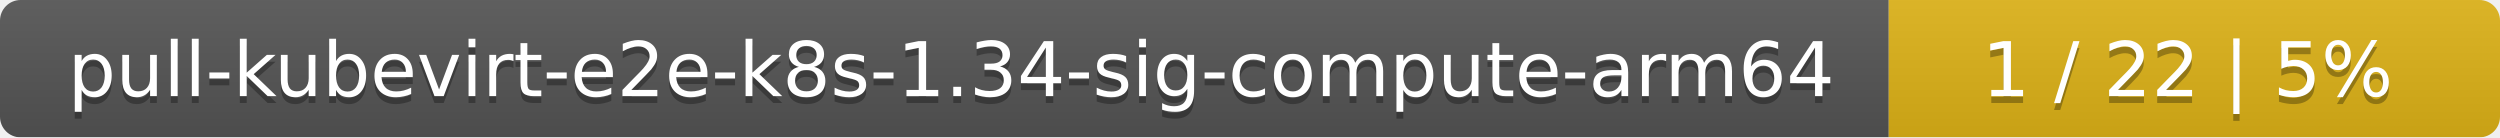
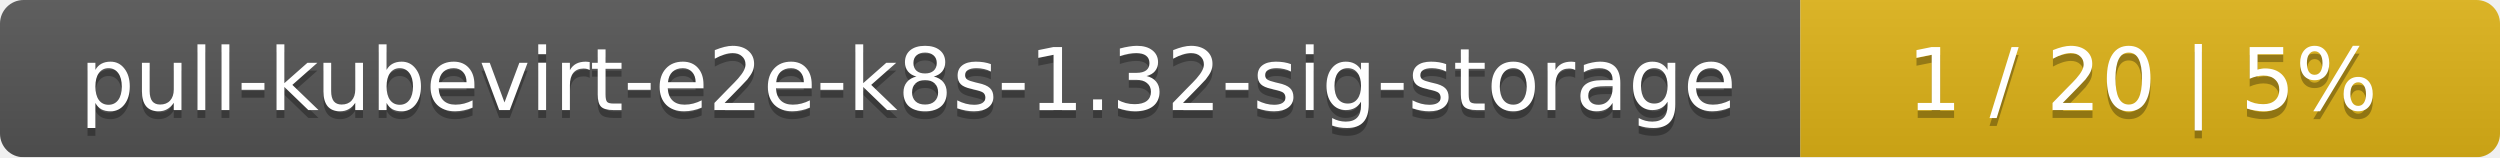
- <svg xmlns="http://www.w3.org/2000/svg" width="364" height="20">
+ <svg xmlns="http://www.w3.org/2000/svg" width="318" height="20">
  <linearGradient id="smooth" x2="0" y2="100%">
    <stop offset="0" stop-color="#bbb" stop-opacity=".1" />
    <stop offset="1" stop-opacity=".1" />
  </linearGradient>
  <mask id="round">
-     <rect width="364" height="20" rx="3" fill="#fff" />
+     <rect width="318" height="20" rx="3" fill="#fff" />
  </mask>
  <g mask="url(#round)">
-     <rect width="275" height="20" fill="#555" />
-     <rect x="275" width="89" height="20" fill="#dfb317" />
-     <rect width="364" height="20" fill="url(#smooth)" />
+     <rect width="229" height="20" fill="#555" />
+     <rect x="229" width="89" height="20" fill="#dfb317" />
+     <rect width="318" height="20" fill="url(#smooth)" />
  </g>
  <g fill="#fff" text-anchor="middle" font-family="DejaVu Sans,Verdana,Geneva,sans-serif" font-size="11">
-     <text x="138.5" y="15" fill="#010101" fill-opacity=".3">pull-kubevirt-e2e-k8s-1.34-sig-compute-arm64</text>
-     <text x="138.5" y="14">pull-kubevirt-e2e-k8s-1.34-sig-compute-arm64</text>
-     <text x="318.5" y="15" fill="#010101" fill-opacity=".3">1 / 22    |    5%</text>
-     <text x="318.5" y="14">1 / 22    |    5%</text>
+     <text x="115.5" y="15" fill="#010101" fill-opacity=".3">pull-kubevirt-e2e-k8s-1.32-sig-storage</text>
+     <text x="115.5" y="14">pull-kubevirt-e2e-k8s-1.32-sig-storage</text>
+     <text x="272.5" y="15" fill="#010101" fill-opacity=".3">1 / 20    |    5%</text>
+     <text x="272.5" y="14">1 / 20    |    5%</text>
  </g>
</svg>
